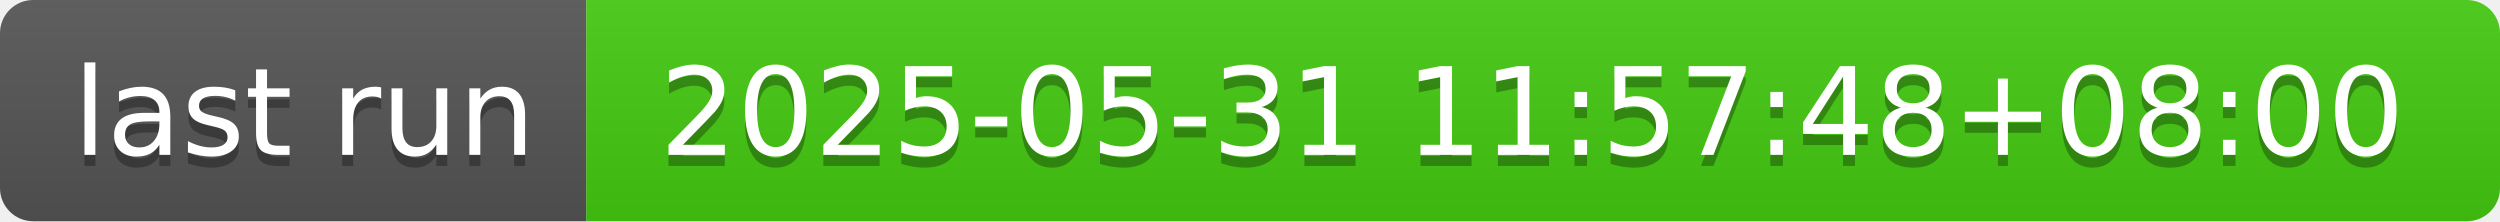
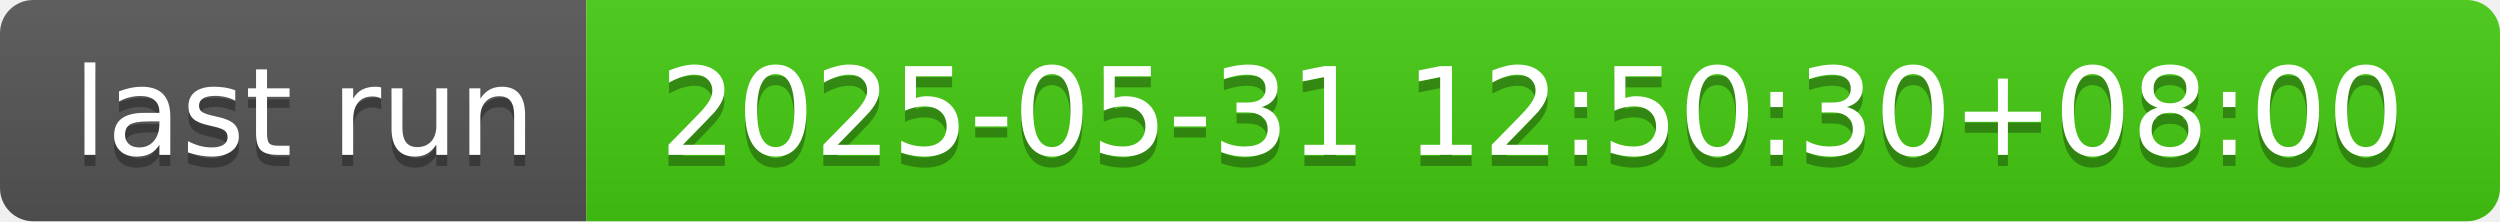
- <svg xmlns="http://www.w3.org/2000/svg" width="226" height="20" role="img" aria-label="last run: 2025-05-31 11:57:48+08:00">
+ <svg xmlns="http://www.w3.org/2000/svg" width="226" height="20" role="img" aria-label="last run: 2025-05-31 12:50:30+08:00">
  <linearGradient id="s" x2="0" y2="100%">
    <stop offset="0" stop-color="#bbb" stop-opacity=".1" />
    <stop offset="1" stop-opacity=".1" />
  </linearGradient>
  <clipPath id="r">
    <rect width="226" height="20" rx="3" fill="#fff" />
  </clipPath>
  <g clip-path="url(#r)">
    <rect width="53" height="20" fill="#555" />
    <rect x="53" width="173" height="20" fill="#4c1" />
    <rect width="226" height="20" fill="url(#s)" />
  </g>
  <g fill="#fff" text-anchor="middle" font-family="Verdana,Geneva,DejaVu Sans,sans-serif" text-rendering="geometricPrecision" font-size="110">
    <text aria-hidden="true" x="275" y="150" fill="#010101" fill-opacity=".3" transform="scale(.1)" textLength="430">last run</text>
    <text x="275" y="140" transform="scale(.1)" fill="#fff" textLength="430">last run</text>
-     <text aria-hidden="true" x="1385" y="150" fill="#010101" fill-opacity=".3" transform="scale(.1)" textLength="1630">2025-05-31 11:57:48+08:00</text>
-     <text x="1385" y="140" transform="scale(.1)" fill="#fff" textLength="1630">2025-05-31 11:57:48+08:00</text>
+     <text aria-hidden="true" x="1385" y="150" fill="#010101" fill-opacity=".3" transform="scale(.1)" textLength="1630">2025-05-31 12:50:30+08:00</text>
+     <text x="1385" y="140" transform="scale(.1)" fill="#fff" textLength="1630">2025-05-31 12:50:30+08:00</text>
  </g>
</svg>
